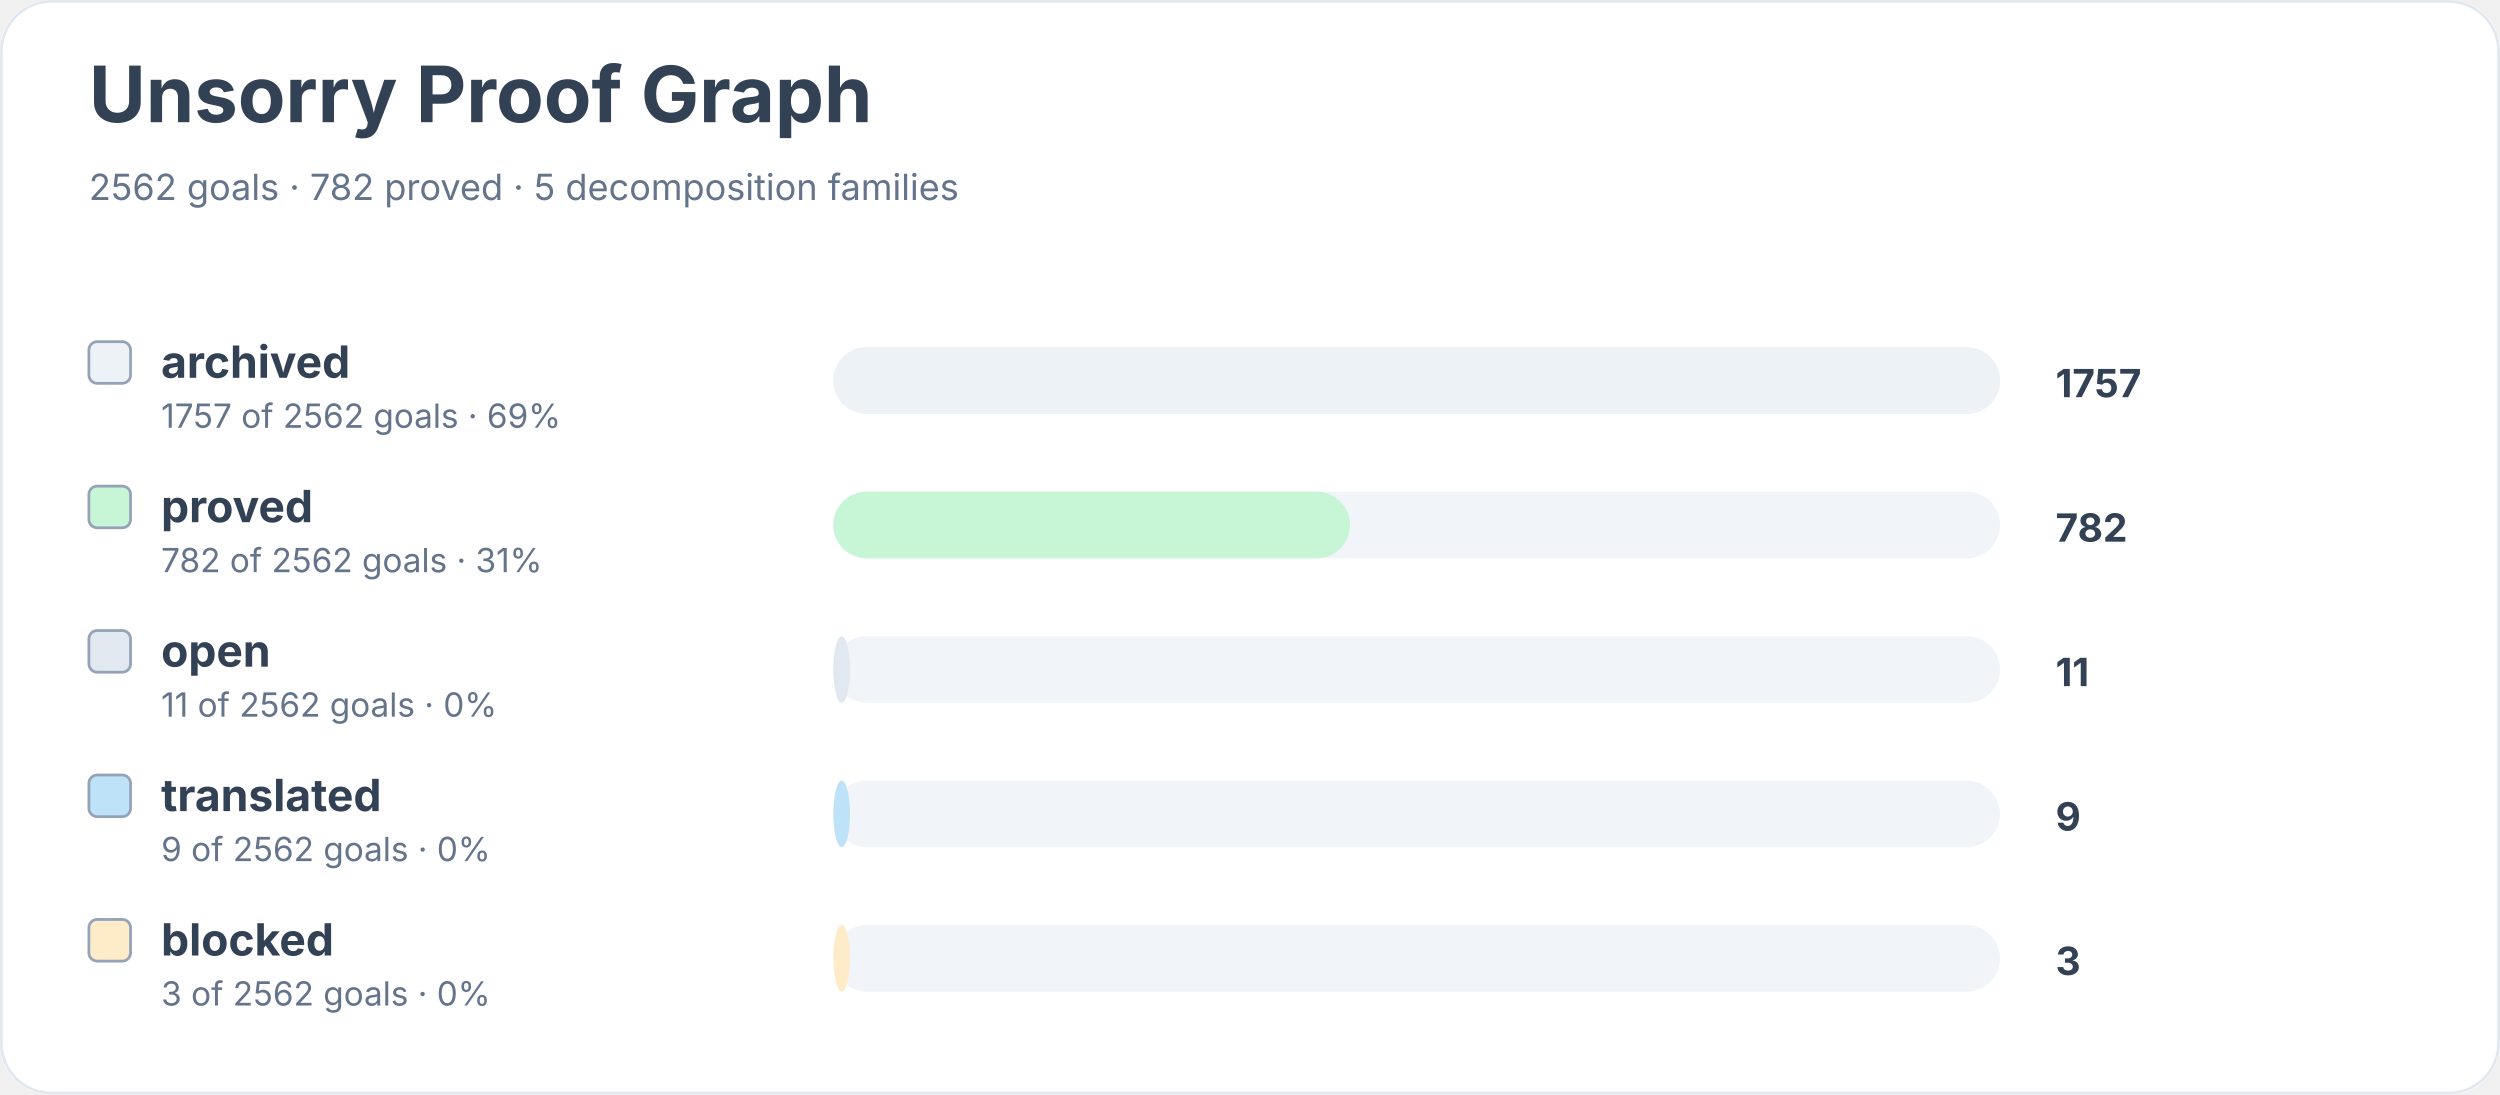
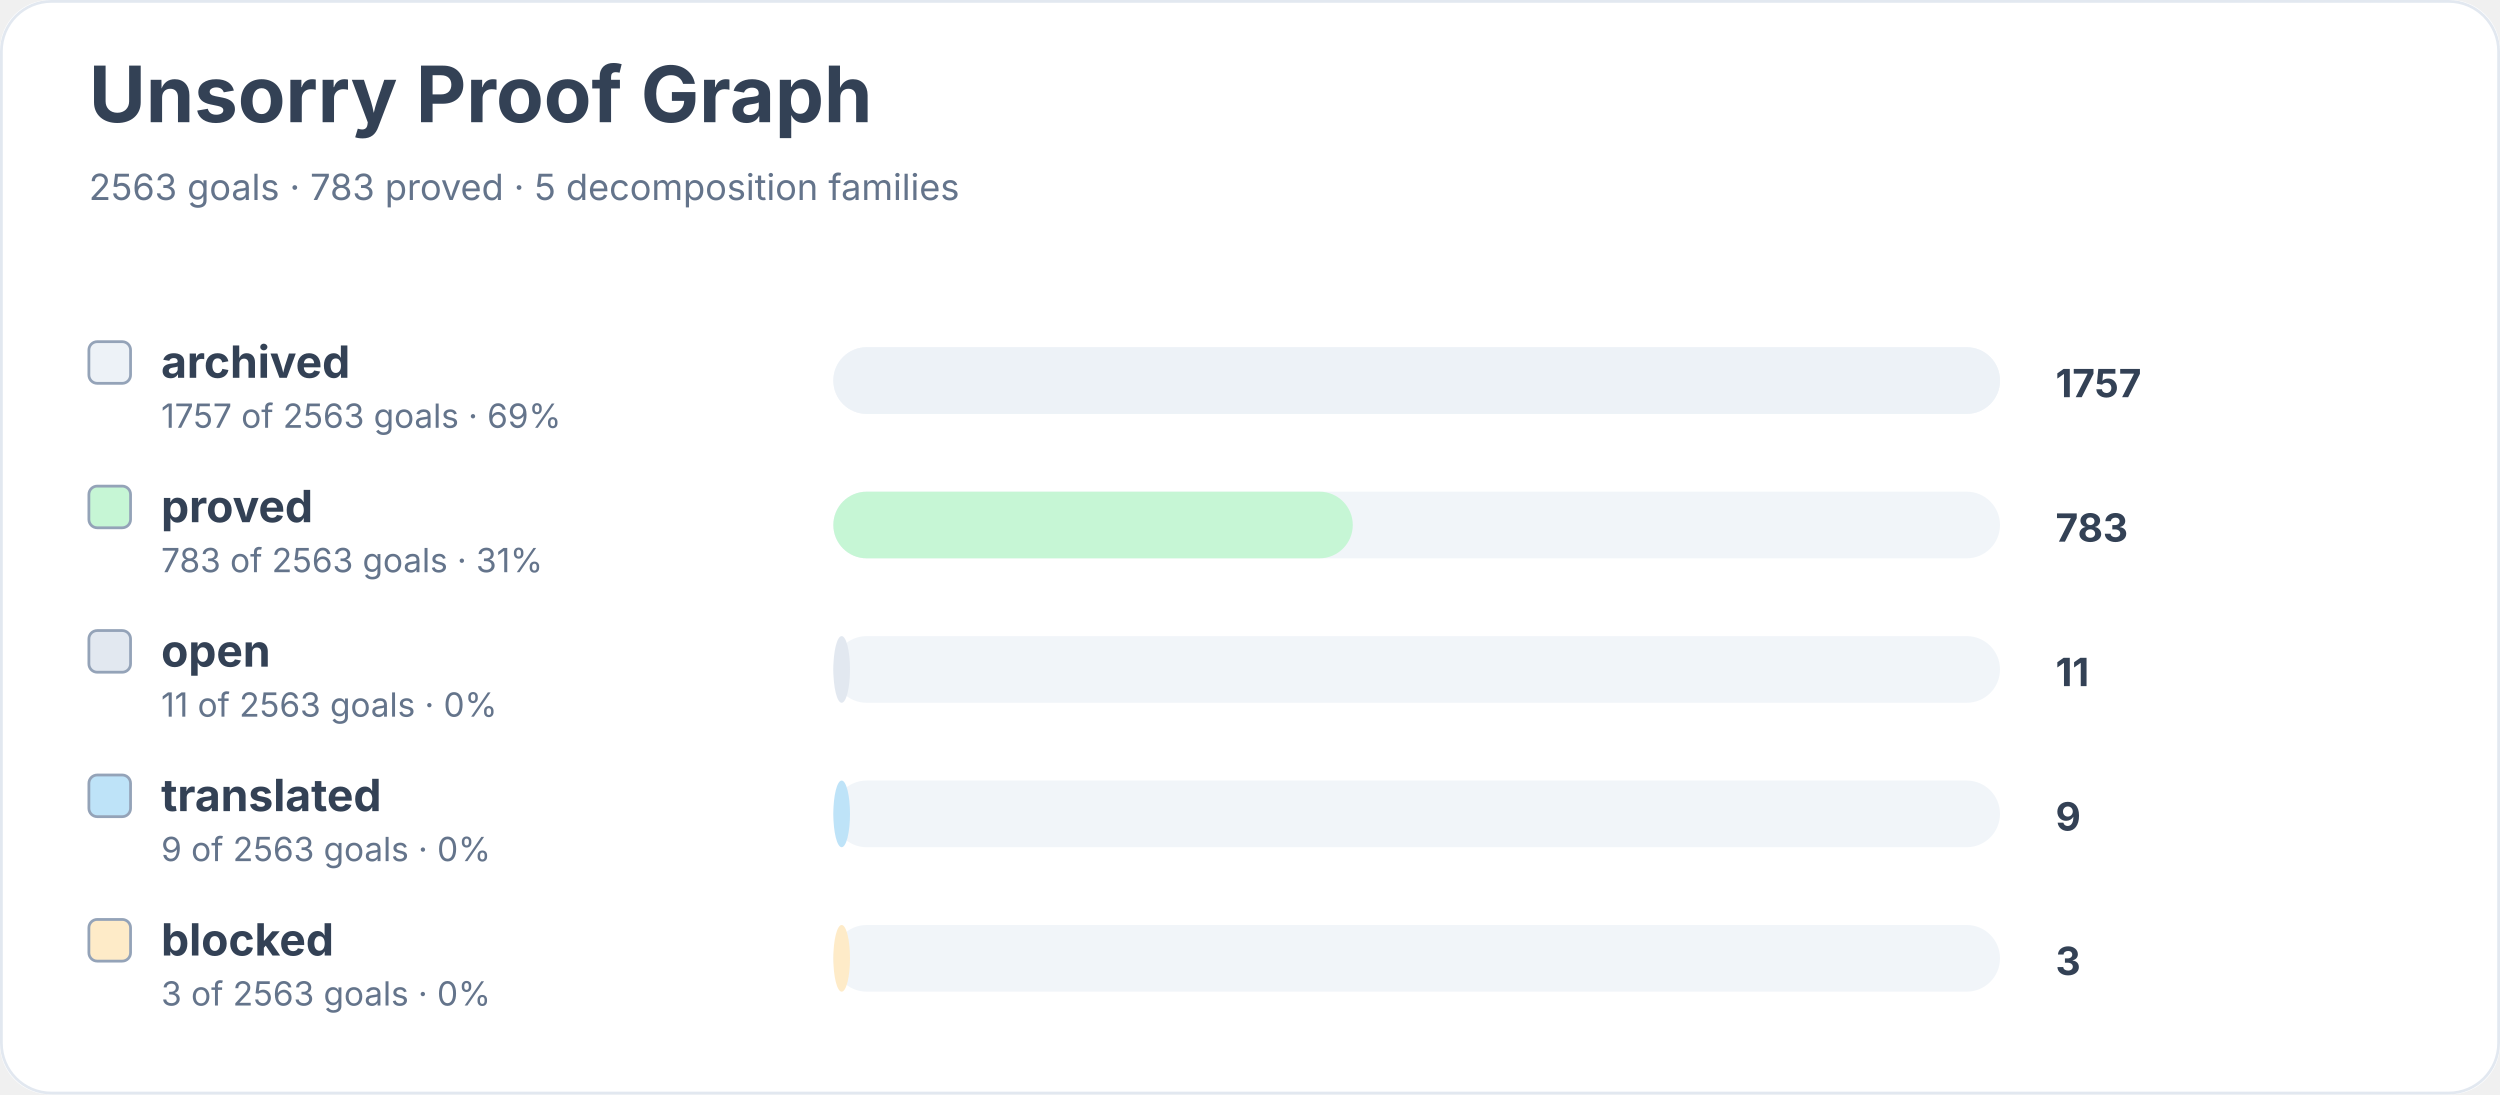
<svg xmlns="http://www.w3.org/2000/svg" width="900" height="394" viewBox="0 0 900 394" role="img" aria-labelledby="title desc">
  <rect width="900" height="100%" rx="18" fill="#ffffff" />
  <rect x="0.5" y="0.5" width="899" height="393" rx="18" fill="none" stroke="#e2e8f0" />
  <text x="32" y="44" font-family="Inter, system-ui, sans-serif" font-size="28" font-weight="700" fill="#334155">Unsorry Proof Graph</text>
-   <text x="32" y="72" font-family="Inter, system-ui, sans-serif" font-size="13" fill="#64748b">2562 goals · 782 proved · 5 decomposition families</text>
+   <text x="32" y="72" font-family="Inter, system-ui, sans-serif" font-size="13" fill="#64748b">2563 goals · 783 proved · 5 decomposition families</text>
  <rect x="32" y="123" width="15" height="15" rx="3" fill="#edf2f7" stroke="#94a3b8" />
  <text x="58" y="136" font-family="Inter, system-ui, sans-serif" font-size="16" font-weight="650" fill="#334155">archived</text>
-   <text x="58" y="154" font-family="Inter, system-ui, sans-serif" font-size="12" fill="#64748b">1757 of 2562 goals · 69%</text>
+   <text x="58" y="154" font-family="Inter, system-ui, sans-serif" font-size="12" fill="#64748b">1757 of 2563 goals · 69%</text>
  <rect x="300" y="125" width="420" height="24" rx="12" fill="#f1f5f9" />
  <rect x="300" y="125" width="420" height="24" rx="12" fill="#edf2f7" />
  <text x="740" y="143" font-family="Inter, system-ui, sans-serif" font-size="14" font-weight="700" fill="#334155">1757</text>
  <rect x="32" y="175" width="15" height="15" rx="3" fill="#c6f6d5" stroke="#94a3b8" />
  <text x="58" y="188" font-family="Inter, system-ui, sans-serif" font-size="16" font-weight="650" fill="#334155">proved</text>
-   <text x="58" y="206" font-family="Inter, system-ui, sans-serif" font-size="12" fill="#64748b">782 of 2562 goals · 31%</text>
+   <text x="58" y="206" font-family="Inter, system-ui, sans-serif" font-size="12" fill="#64748b">783 of 2563 goals · 31%</text>
  <rect x="300" y="177" width="420" height="24" rx="12" fill="#f1f5f9" />
-   <rect x="300" y="177" width="186" height="24" rx="12" fill="#c6f6d5" />
-   <text x="740" y="195" font-family="Inter, system-ui, sans-serif" font-size="14" font-weight="700" fill="#334155">782</text>
+   <rect x="300" y="177" width="187" height="24" rx="12" fill="#c6f6d5" />
+   <text x="740" y="195" font-family="Inter, system-ui, sans-serif" font-size="14" font-weight="700" fill="#334155">783</text>
  <rect x="32" y="227" width="15" height="15" rx="3" fill="#e2e8f0" stroke="#94a3b8" />
  <text x="58" y="240" font-family="Inter, system-ui, sans-serif" font-size="16" font-weight="650" fill="#334155">open</text>
-   <text x="58" y="258" font-family="Inter, system-ui, sans-serif" font-size="12" fill="#64748b">11 of 2562 goals · 0%</text>
+   <text x="58" y="258" font-family="Inter, system-ui, sans-serif" font-size="12" fill="#64748b">11 of 2563 goals · 0%</text>
  <rect x="300" y="229" width="420" height="24" rx="12" fill="#f1f5f9" />
  <rect x="300" y="229" width="6" height="24" rx="12" fill="#e2e8f0" />
  <text x="740" y="247" font-family="Inter, system-ui, sans-serif" font-size="14" font-weight="700" fill="#334155">11</text>
  <rect x="32" y="279" width="15" height="15" rx="3" fill="#bee3f8" stroke="#94a3b8" />
  <text x="58" y="292" font-family="Inter, system-ui, sans-serif" font-size="16" font-weight="650" fill="#334155">translated</text>
-   <text x="58" y="310" font-family="Inter, system-ui, sans-serif" font-size="12" fill="#64748b">9 of 2562 goals · 0%</text>
+   <text x="58" y="310" font-family="Inter, system-ui, sans-serif" font-size="12" fill="#64748b">9 of 2563 goals · 0%</text>
  <rect x="300" y="281" width="420" height="24" rx="12" fill="#f1f5f9" />
  <rect x="300" y="281" width="6" height="24" rx="12" fill="#bee3f8" />
  <text x="740" y="299" font-family="Inter, system-ui, sans-serif" font-size="14" font-weight="700" fill="#334155">9</text>
  <rect x="32" y="331" width="15" height="15" rx="3" fill="#feebc8" stroke="#94a3b8" />
  <text x="58" y="344" font-family="Inter, system-ui, sans-serif" font-size="16" font-weight="650" fill="#334155">blocked</text>
-   <text x="58" y="362" font-family="Inter, system-ui, sans-serif" font-size="12" fill="#64748b">3 of 2562 goals · 0%</text>
+   <text x="58" y="362" font-family="Inter, system-ui, sans-serif" font-size="12" fill="#64748b">3 of 2563 goals · 0%</text>
  <rect x="300" y="333" width="420" height="24" rx="12" fill="#f1f5f9" />
  <rect x="300" y="333" width="6" height="24" rx="12" fill="#feebc8" />
  <text x="740" y="351" font-family="Inter, system-ui, sans-serif" font-size="14" font-weight="700" fill="#334155">3</text>
</svg>
